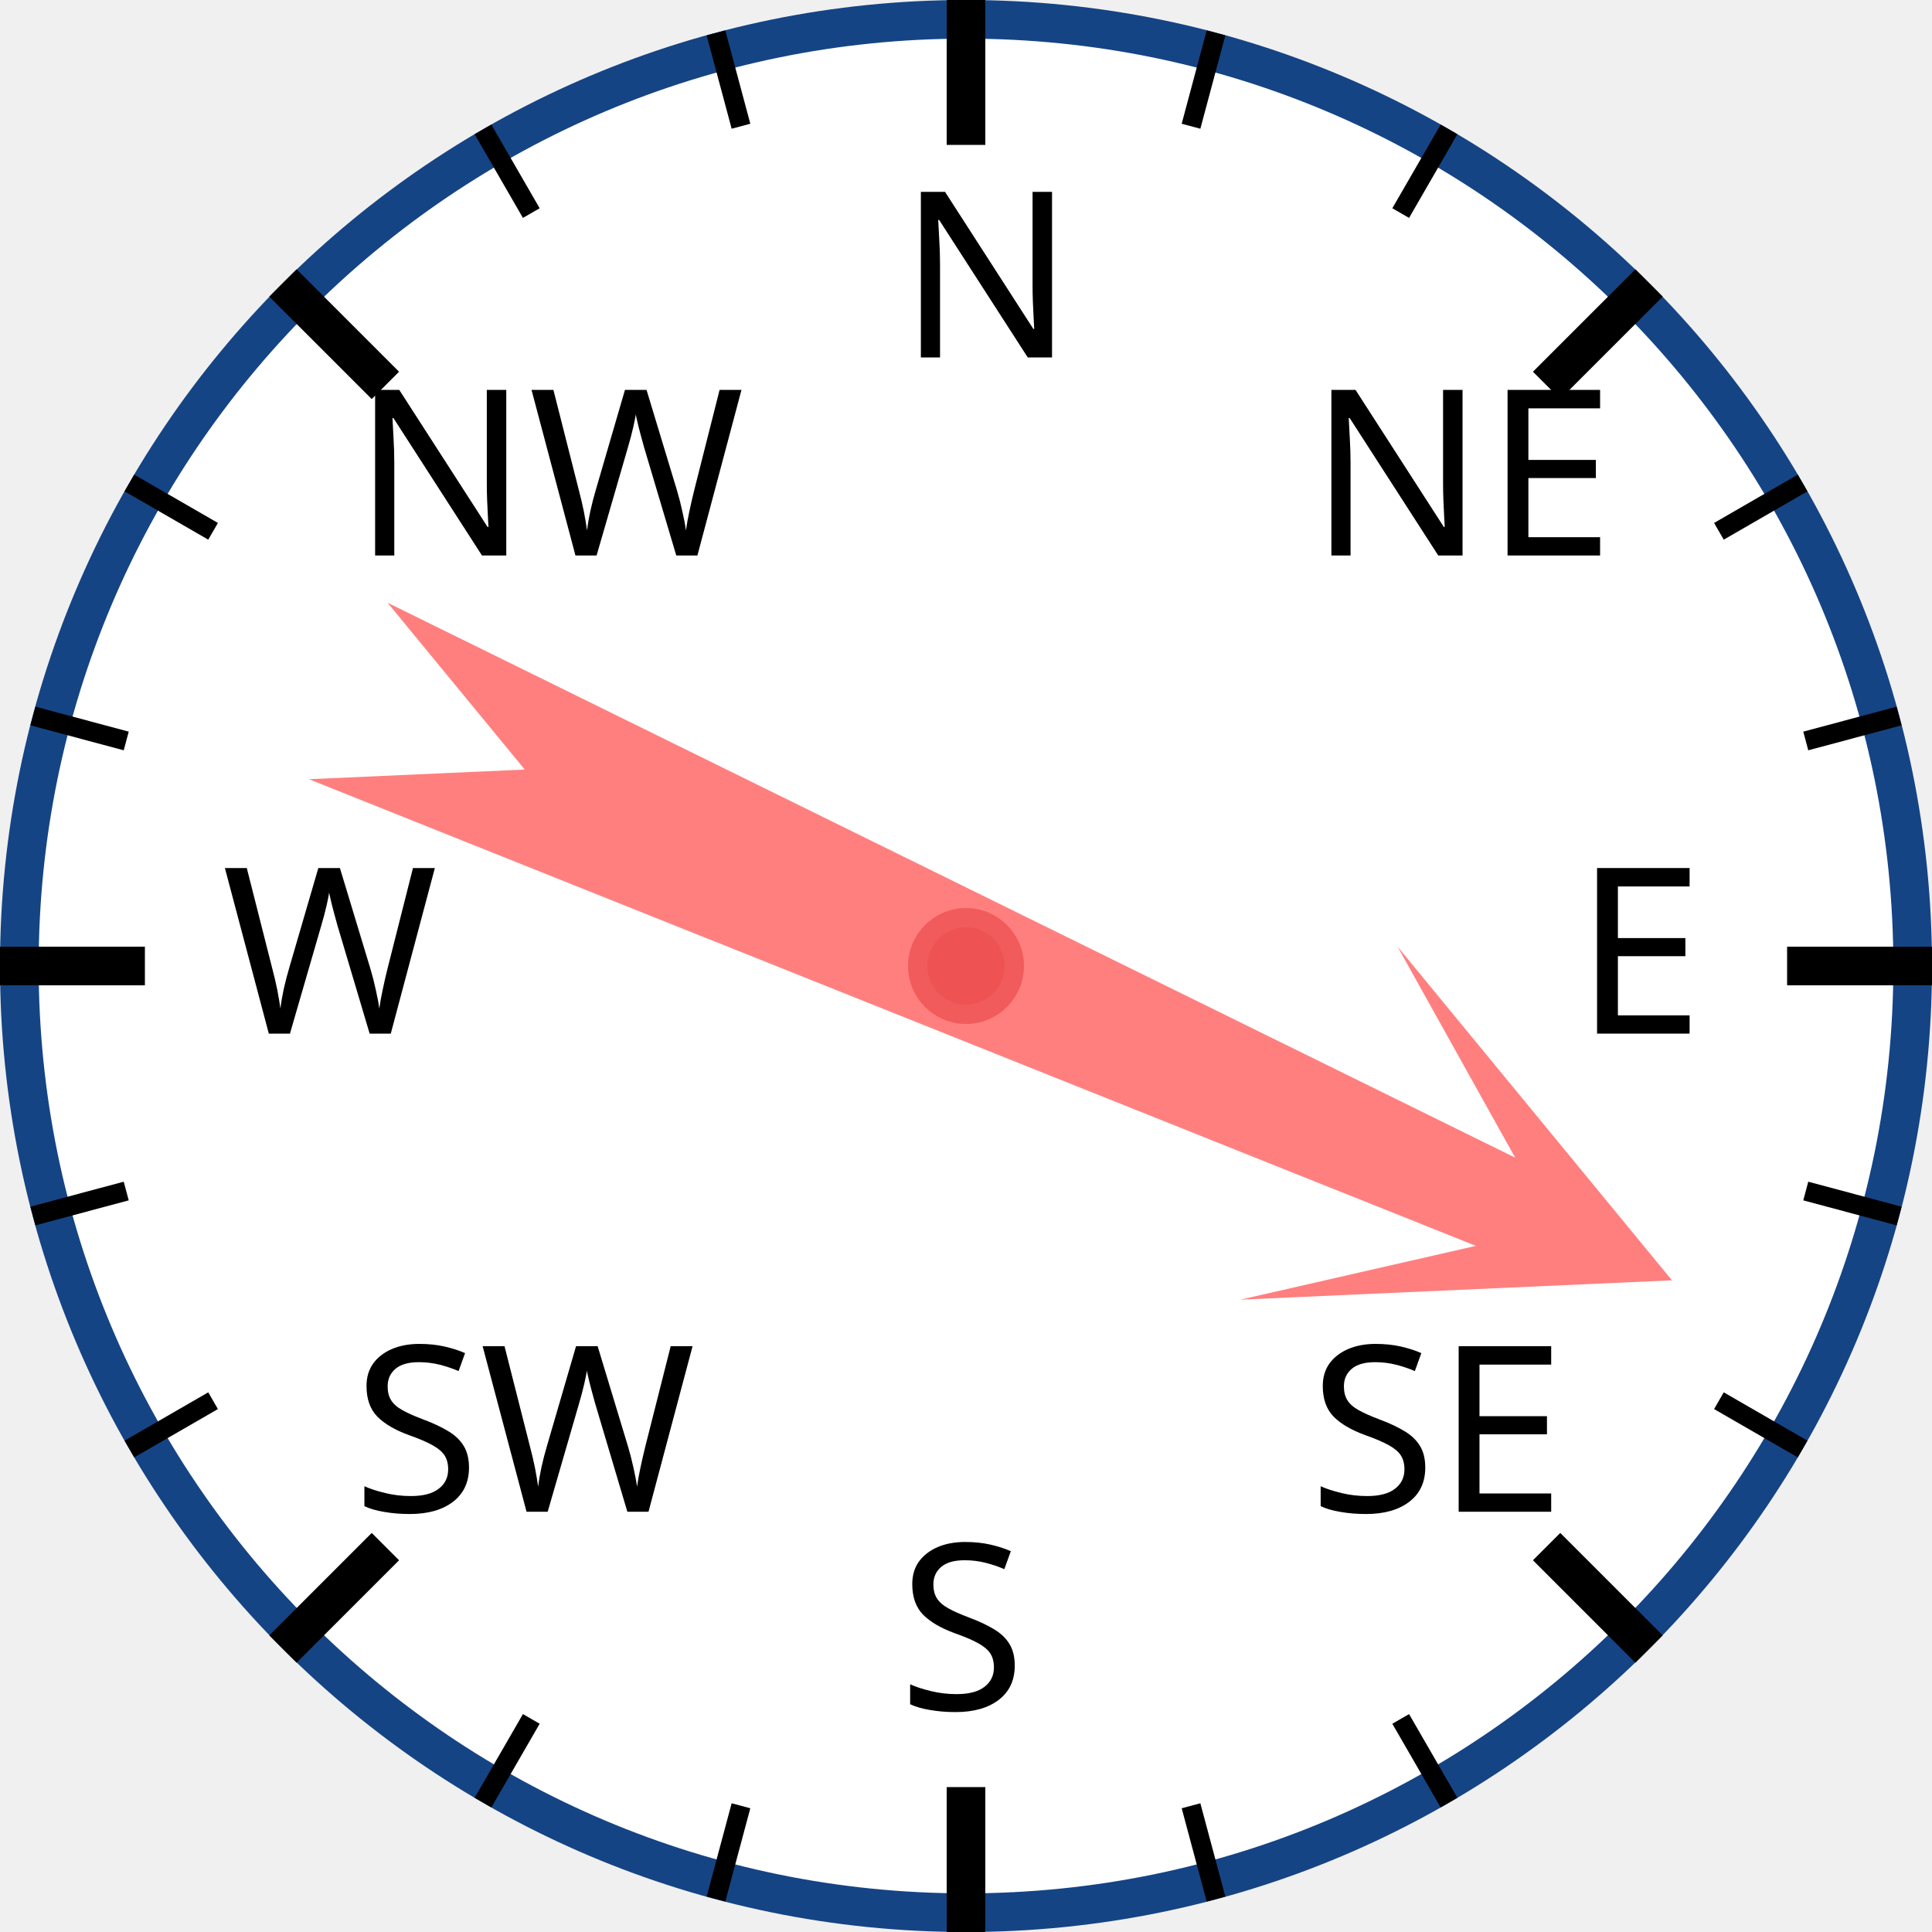
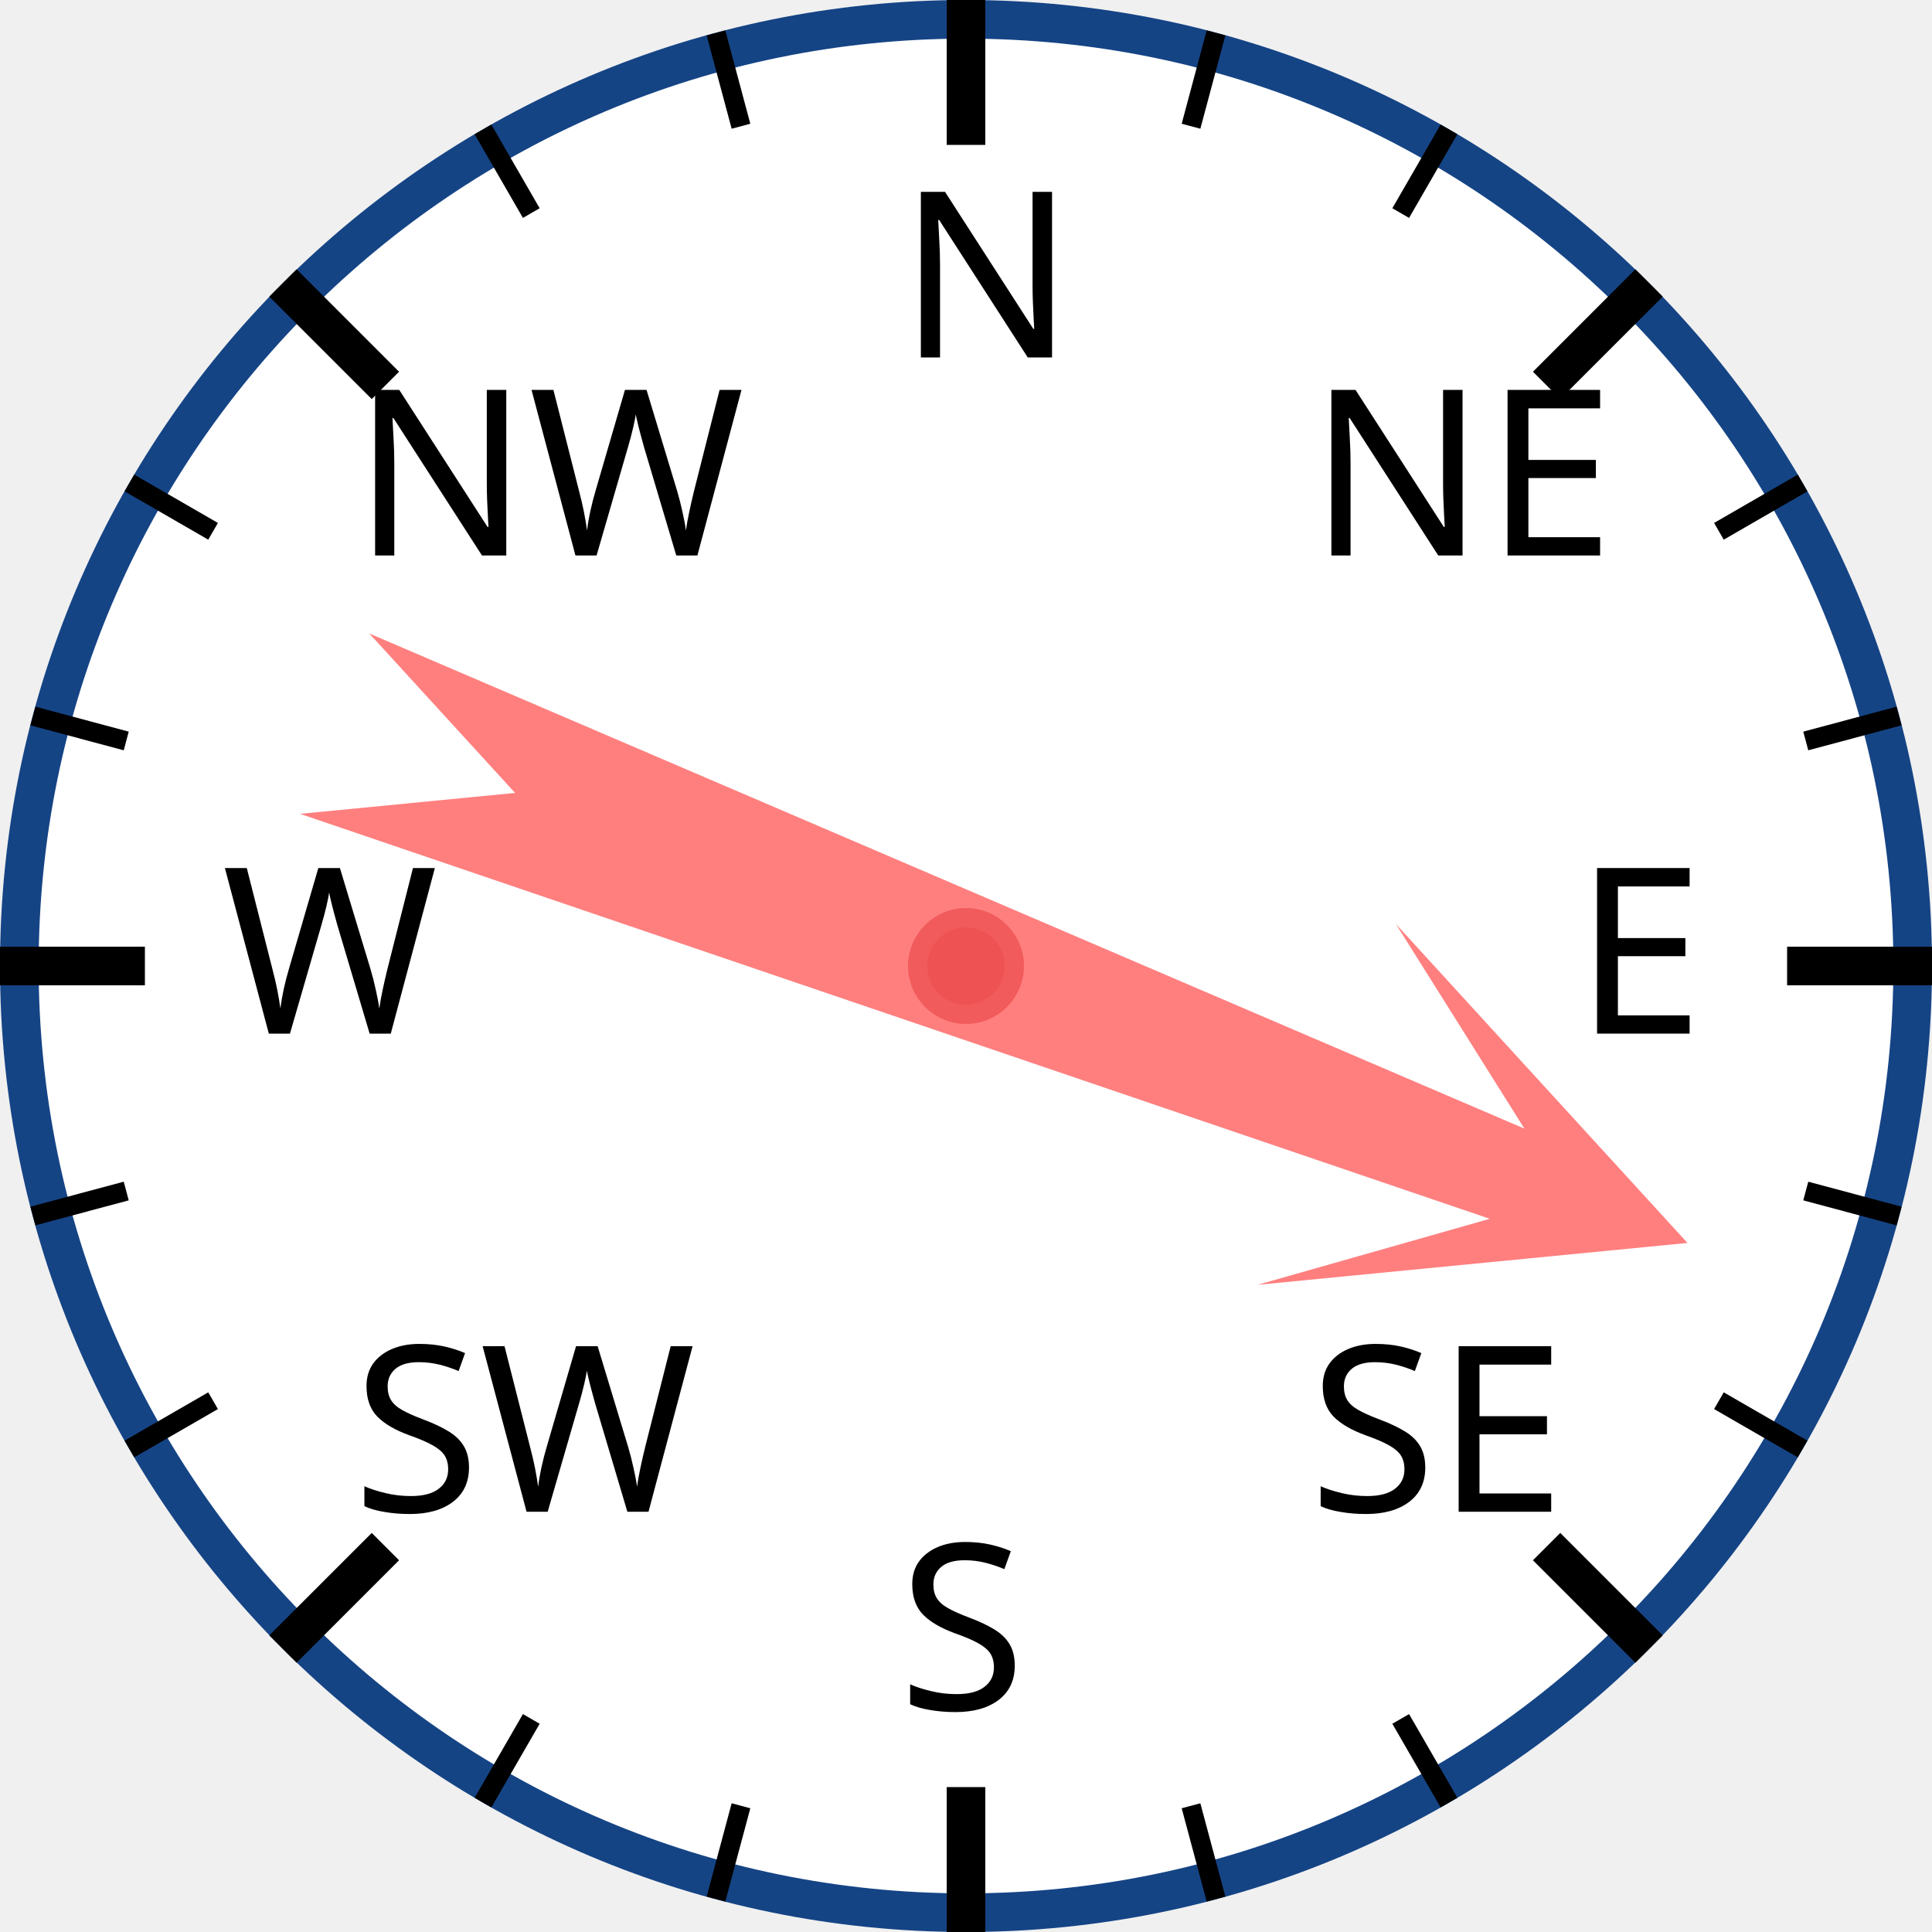
<svg xmlns="http://www.w3.org/2000/svg" width="120px" height="120px" viewBox="0 0 200 200">
  <circle cx="100" cy="100" r="98" style="fill: white; stroke: #154485; stroke-width: 4;" />
  <text x="93.0" y="37.0" style="font-family: sans-serif; font-size: 18pt;">N</text>
  <line x1="100.0" y1="0.0" x2="100.0" y2="15.0" style="stroke: black; stroke-width: 4;" />
  <line x1="74.118" y1="3.407" x2="76.706" y2="13.067" style="stroke: black; stroke-width: 2;" />
  <line x1="50" y1="13.397" x2="55" y2="22.058" style="stroke: black; stroke-width: 2;" />
  <text x="36.503" y="57.503" style="font-family: sans-serif; font-size: 18pt;">NW</text>
  <line x1="29.289" y1="29.289" x2="39.896" y2="39.896" style="stroke: black; stroke-width: 4;" />
  <line x1="13.397" y1="50" x2="22.058" y2="55" style="stroke: black; stroke-width: 2;" />
  <line x1="3.407" y1="74.118" x2="13.067" y2="76.706" style="stroke: black; stroke-width: 2;" />
  <text x="23.0" y="107.0" style="font-family: sans-serif; font-size: 18pt;">W</text>
  <line x1="0.0" y1="100.0" x2="15.0" y2="100.0" style="stroke: black; stroke-width: 4;" />
  <line x1="3.407" y1="125.882" x2="13.067" y2="123.294" style="stroke: black; stroke-width: 2;" />
  <line x1="13.397" y1="150" x2="22.058" y2="145" style="stroke: black; stroke-width: 2;" />
  <text x="36.503" y="156.497" style="font-family: sans-serif; font-size: 18pt;">SW</text>
  <line x1="29.289" y1="170.711" x2="39.896" y2="160.104" style="stroke: black; stroke-width: 4;" />
  <line x1="50" y1="186.603" x2="55" y2="177.942" style="stroke: black; stroke-width: 2;" />
  <line x1="74.118" y1="196.593" x2="76.706" y2="186.933" style="stroke: black; stroke-width: 2;" />
  <text x="93" y="177.0" style="font-family: sans-serif; font-size: 18pt;">S</text>
  <line x1="100" y1="200.0" x2="100" y2="185.0" style="stroke: black; stroke-width: 4;" />
  <line x1="125.882" y1="196.593" x2="123.294" y2="186.933" style="stroke: black; stroke-width: 2;" />
  <line x1="150.0" y1="186.603" x2="145.0" y2="177.942" style="stroke: black; stroke-width: 2;" />
  <text x="135.497" y="156.497" style="font-family: sans-serif; font-size: 18pt;">SE</text>
  <line x1="170.711" y1="170.711" x2="160.104" y2="160.104" style="stroke: black; stroke-width: 4;" />
  <line x1="186.603" y1="150" x2="177.942" y2="145" style="stroke: black; stroke-width: 2;" />
  <line x1="196.593" y1="125.882" x2="186.933" y2="123.294" style="stroke: black; stroke-width: 2;" />
  <text x="163.0" y="107" style="font-family: sans-serif; font-size: 18pt;">E</text>
  <line x1="200.0" y1="100" x2="185.0" y2="100" style="stroke: black; stroke-width: 4;" />
  <line x1="196.593" y1="74.118" x2="186.933" y2="76.706" style="stroke: black; stroke-width: 2;" />
  <line x1="186.603" y1="50" x2="177.942" y2="55" style="stroke: black; stroke-width: 2;" />
  <text x="135.497" y="57.503" style="font-family: sans-serif; font-size: 18pt;">NE</text>
  <line x1="170.711" y1="29.289" x2="160.104" y2="39.896" style="stroke: black; stroke-width: 4;" />
  <line x1="150" y1="13.397" x2="145" y2="22.058" style="stroke: black; stroke-width: 2;" />
  <line x1="125.882" y1="3.407" x2="123.294" y2="13.067" style="stroke: black; stroke-width: 2;" />
-   <polygon points="100 20 120 60 105 40 110 170 100 150 90 170 95 40 80 60" style="fill: red; fill-opacity: 0.5;" transform="rotate(114,100,100)" />
+   <polygon points="100 20 120 60 105 40 110 170 100 150 90 170 95 40 80 60" style="fill: red; fill-opacity: 0.5;" transform="rotate(111,100,100)" />
  <circle cx="100" cy="100" r="5" style="fill: #EE5252; stroke: #F25B5B; stroke-width: 2;" />
</svg>
